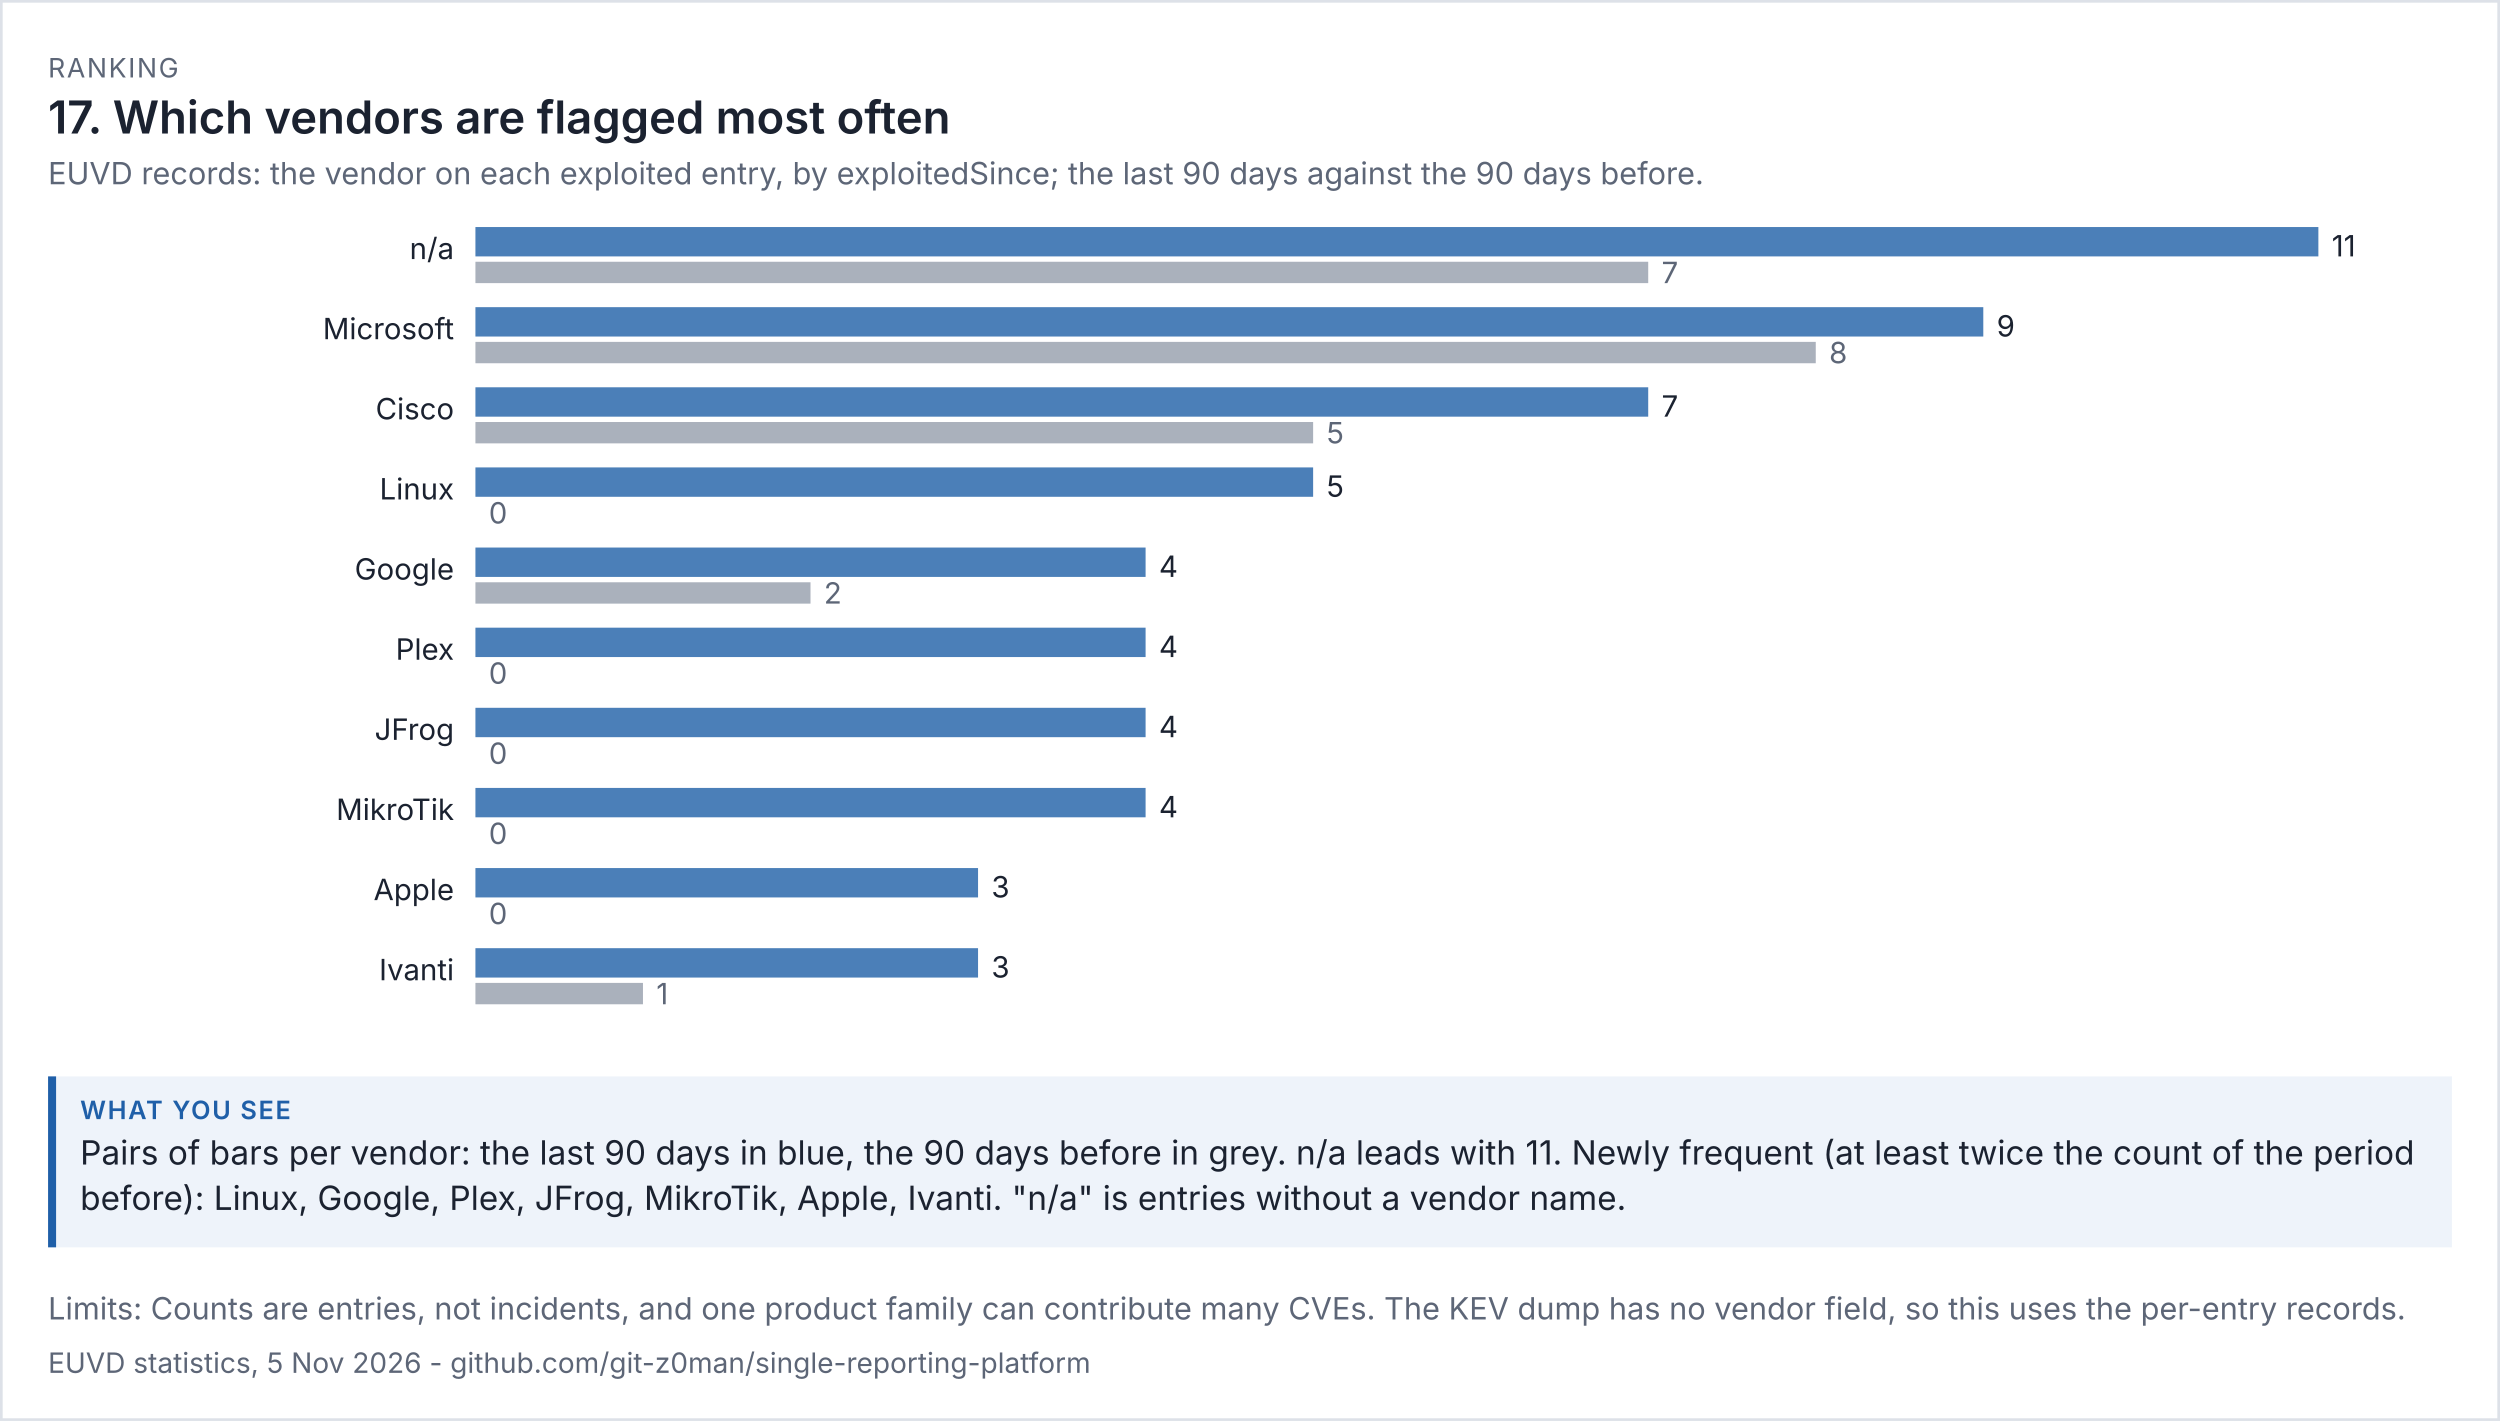
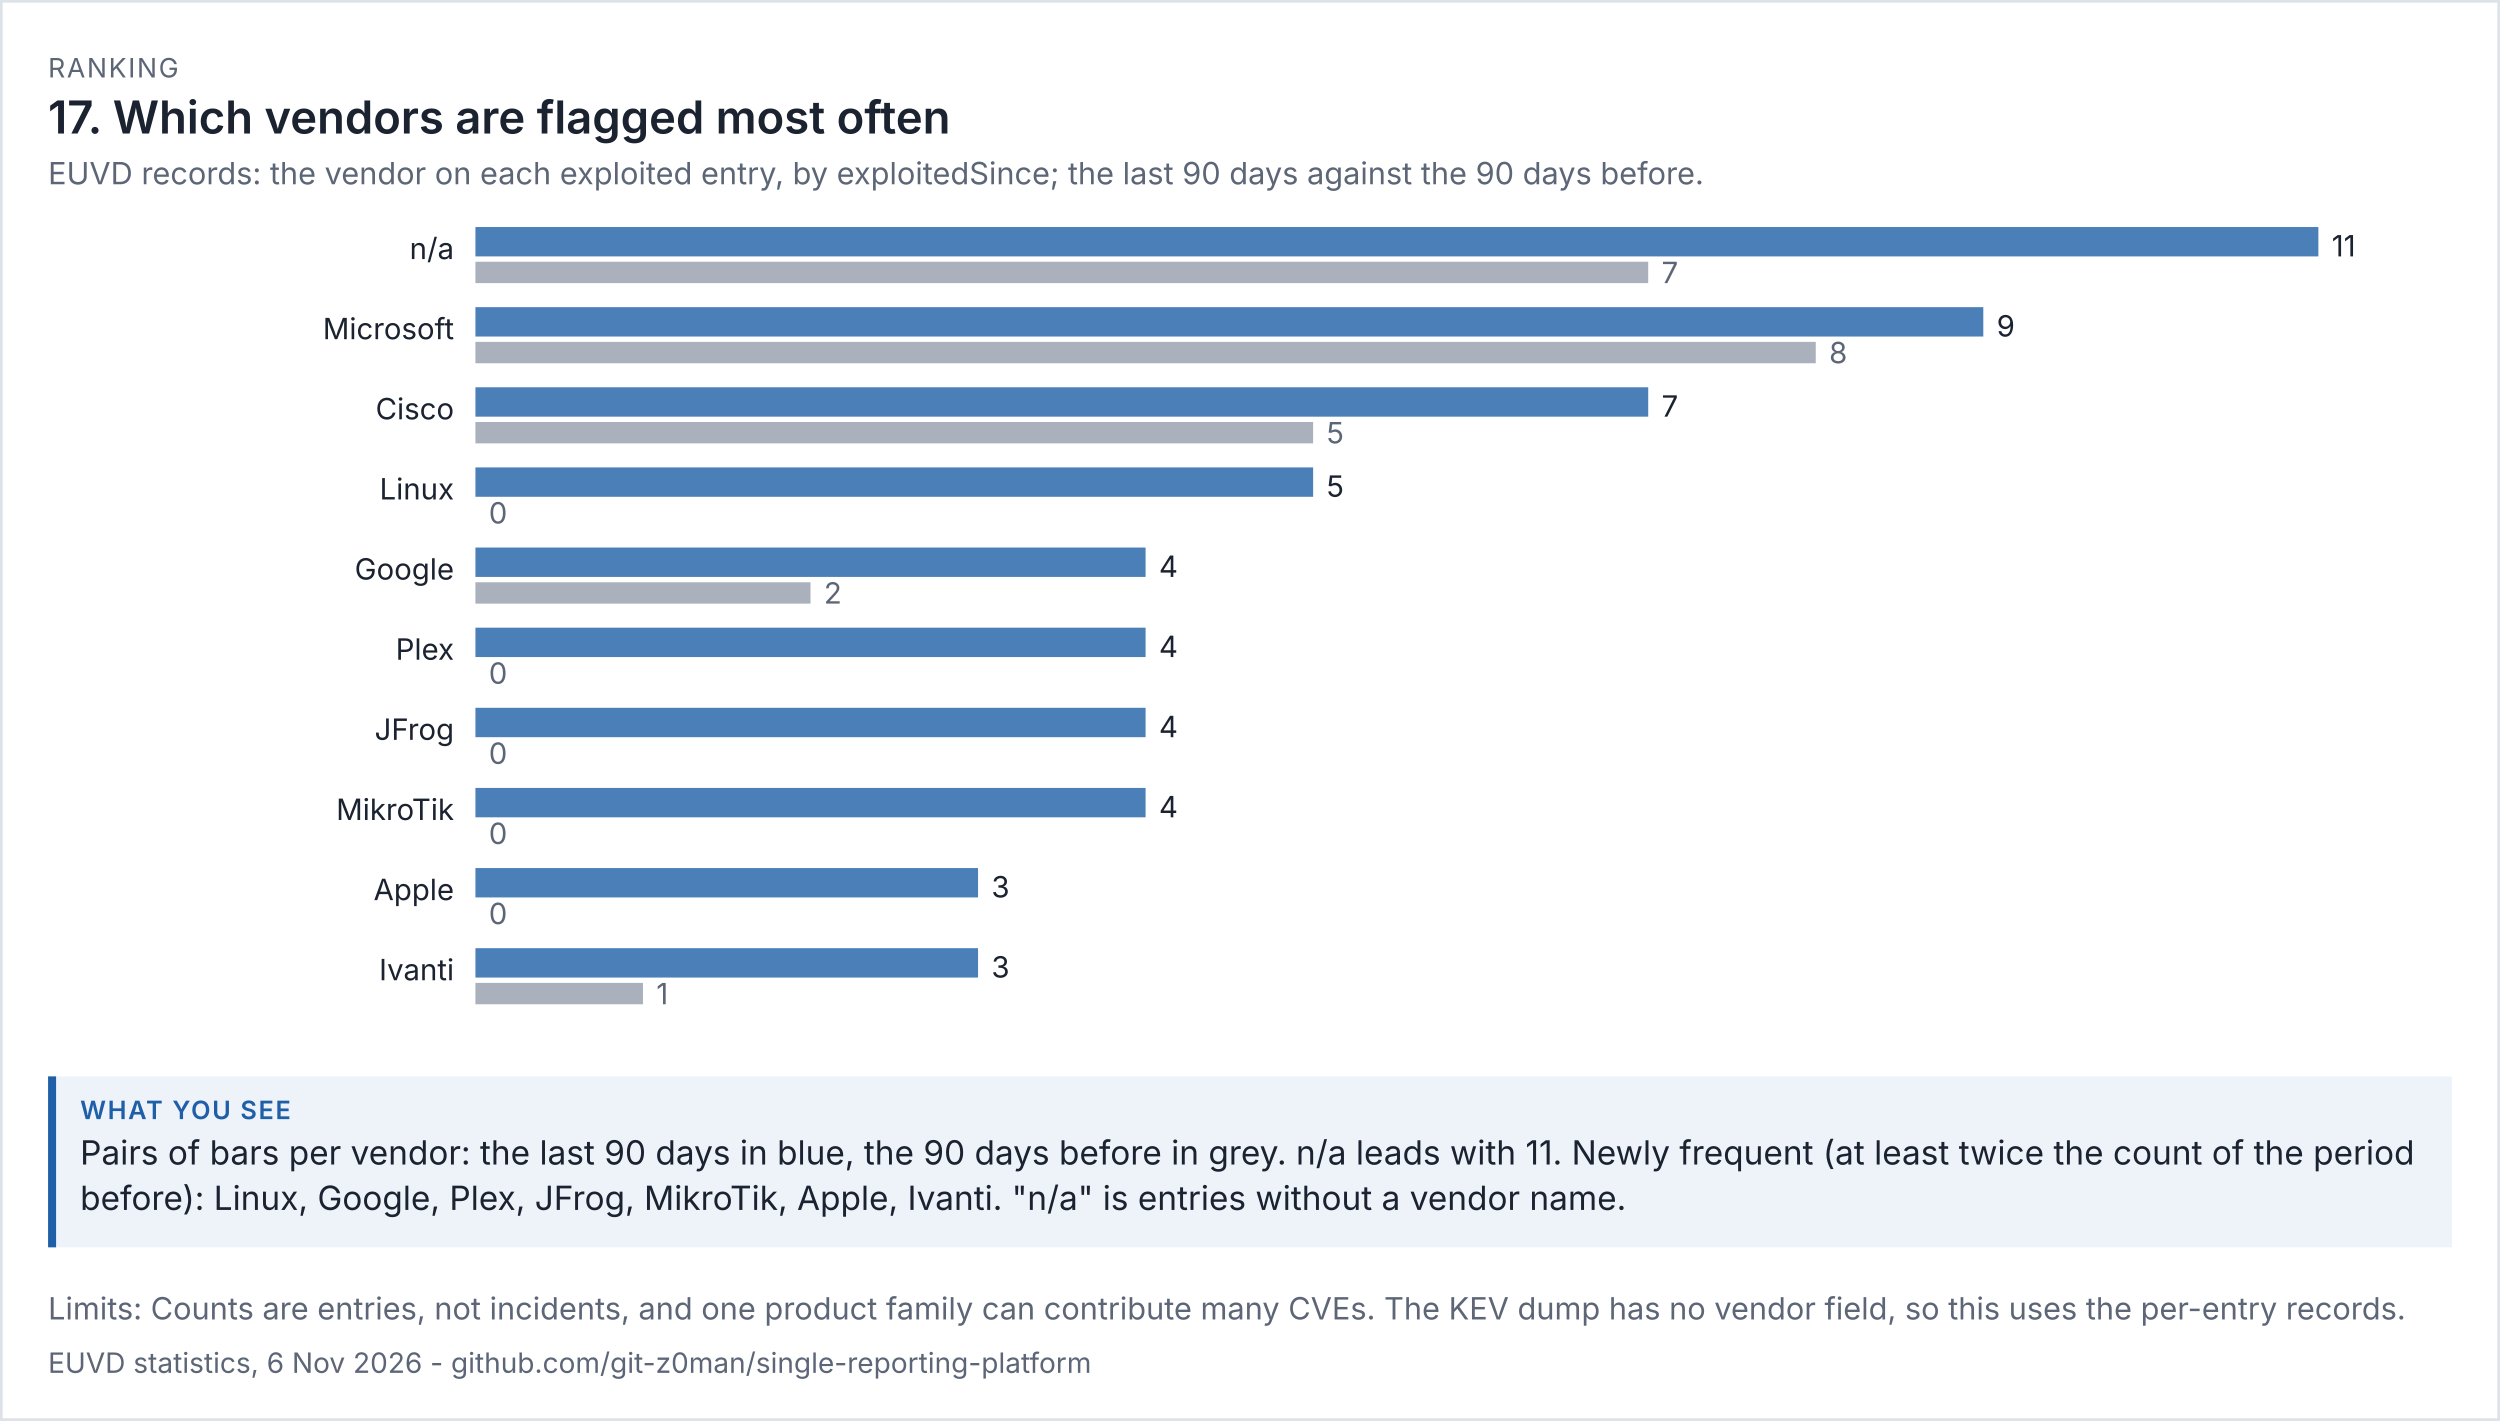
<svg xmlns="http://www.w3.org/2000/svg" viewBox="0 0 936 532" width="936" height="532" font-family="system-ui,-apple-system,'Segoe UI',sans-serif">
  <rect width="100%" height="100%" fill="#ffffff" />
  <rect x="0.5" y="0.5" width="935" height="531" fill="none" stroke="#dde1e8" />
  <text x="18" y="29" font-size="10" letter-spacing="0.6" fill="#5d6677">RANKING</text>
  <text x="18" y="50" font-size="17" fill="#1b2230" font-weight="600">17. Which vendors are flagged most often</text>
  <text x="18" y="69" font-size="11.5" fill="#5d6677">EUVD records: the vendor on each exploited entry, by exploitedSince; the last 90 days against the 90 days before.</text>
  <g transform="translate(18,79) scale(1)" font-size="11">
    <svg viewBox="0 0 900 312" role="img" width="900" height="312">
      <g>
        <text x="152" y="18" text-anchor="end" class="t" fill="rgb(27, 34, 48)">n/a</text>
        <rect x="160" y="6" width="690" height="11" fill="rgb(75, 127, 184)" />
        <text x="855" y="17" class="t" fill="rgb(27, 34, 48)">11</text>
        <rect x="160" y="19" width="439.091" height="8" fill="rgb(125, 135, 152)" opacity="0.65" />
        <text x="604.091" y="27" fill="rgb(93, 102, 119)">7</text>
        <text x="152" y="48" text-anchor="end" class="t" fill="rgb(27, 34, 48)">Microsoft</text>
        <rect x="160" y="36" width="564.545" height="11" fill="rgb(75, 127, 184)" />
        <text x="729.545" y="47" class="t" fill="rgb(27, 34, 48)">9</text>
        <rect x="160" y="49" width="501.818" height="8" fill="rgb(125, 135, 152)" opacity="0.65" />
        <text x="666.818" y="57" fill="rgb(93, 102, 119)">8</text>
        <text x="152" y="78" text-anchor="end" class="t" fill="rgb(27, 34, 48)">Cisco</text>
        <rect x="160" y="66" width="439.091" height="11" fill="rgb(75, 127, 184)" />
        <text x="604.091" y="77" class="t" fill="rgb(27, 34, 48)">7</text>
        <rect x="160" y="79" width="313.636" height="8" fill="rgb(125, 135, 152)" opacity="0.65" />
        <text x="478.636" y="87" fill="rgb(93, 102, 119)">5</text>
        <text x="152" y="108" text-anchor="end" class="t" fill="rgb(27, 34, 48)">Linux</text>
        <rect x="160" y="96" width="313.636" height="11" fill="rgb(75, 127, 184)" />
        <text x="478.636" y="107" class="t" fill="rgb(27, 34, 48)">5</text>
        <rect x="160" y="109" width="0" height="8" fill="rgb(125, 135, 152)" opacity="0.65" />
        <text x="165" y="117" fill="rgb(93, 102, 119)">0</text>
        <text x="152" y="138" text-anchor="end" class="t" fill="rgb(27, 34, 48)">Google</text>
        <rect x="160" y="126" width="250.909" height="11" fill="rgb(75, 127, 184)" />
        <text x="415.909" y="137" class="t" fill="rgb(27, 34, 48)">4</text>
        <rect x="160" y="139" width="125.455" height="8" fill="rgb(125, 135, 152)" opacity="0.65" />
        <text x="290.455" y="147" fill="rgb(93, 102, 119)">2</text>
        <text x="152" y="168" text-anchor="end" class="t" fill="rgb(27, 34, 48)">Plex</text>
        <rect x="160" y="156" width="250.909" height="11" fill="rgb(75, 127, 184)" />
        <text x="415.909" y="167" class="t" fill="rgb(27, 34, 48)">4</text>
        <rect x="160" y="169" width="0" height="8" fill="rgb(125, 135, 152)" opacity="0.65" />
        <text x="165" y="177" fill="rgb(93, 102, 119)">0</text>
        <text x="152" y="198" text-anchor="end" class="t" fill="rgb(27, 34, 48)">JFrog</text>
        <rect x="160" y="186" width="250.909" height="11" fill="rgb(75, 127, 184)" />
        <text x="415.909" y="197" class="t" fill="rgb(27, 34, 48)">4</text>
        <rect x="160" y="199" width="0" height="8" fill="rgb(125, 135, 152)" opacity="0.65" />
        <text x="165" y="207" fill="rgb(93, 102, 119)">0</text>
        <text x="152" y="228" text-anchor="end" class="t" fill="rgb(27, 34, 48)">MikroTik</text>
        <rect x="160" y="216" width="250.909" height="11" fill="rgb(75, 127, 184)" />
        <text x="415.909" y="227" class="t" fill="rgb(27, 34, 48)">4</text>
        <rect x="160" y="229" width="0" height="8" fill="rgb(125, 135, 152)" opacity="0.65" />
        <text x="165" y="237" fill="rgb(93, 102, 119)">0</text>
        <text x="152" y="258" text-anchor="end" class="t" fill="rgb(27, 34, 48)">Apple</text>
        <rect x="160" y="246" width="188.182" height="11" fill="rgb(75, 127, 184)" />
        <text x="353.182" y="257" class="t" fill="rgb(27, 34, 48)">3</text>
        <rect x="160" y="259" width="0" height="8" fill="rgb(125, 135, 152)" opacity="0.65" />
        <text x="165" y="267" fill="rgb(93, 102, 119)">0</text>
        <text x="152" y="288" text-anchor="end" class="t" fill="rgb(27, 34, 48)">Ivanti</text>
        <rect x="160" y="276" width="188.182" height="11" fill="rgb(75, 127, 184)" />
        <text x="353.182" y="287" class="t" fill="rgb(27, 34, 48)">3</text>
        <rect x="160" y="289" width="62.727" height="8" fill="rgb(125, 135, 152)" opacity="0.65" />
        <text x="227.727" y="297" fill="rgb(93, 102, 119)">1</text>
      </g>
    </svg>
  </g>
  <rect x="18" y="403" width="900" height="64" fill="#eef3fa" />
  <rect x="18" y="403" width="3" height="64" fill="#1f5fa8" />
  <text x="30" y="419" font-size="9.5" letter-spacing="0.6" font-weight="600" fill="#1f5fa8">WHAT YOU SEE</text>
  <text x="30" y="436" font-size="12.5" fill="#1b2230">Pairs of bars per vendor: the last 90 days in blue, the 90 days before in grey. n/a leads with 11. Newly frequent (at least twice the count of the period</text>
  <text x="30" y="453" font-size="12.5" fill="#1b2230">before): Linux, Google, Plex, JFrog, MikroTik, Apple, Ivanti. "n/a" is entries without a vendor name.</text>
  <text x="18" y="494" font-size="11.5" fill="#5d6677">Limits: Counts are entries, not incidents, and one product family can contribute many CVEs. The KEV dump has no vendor field, so this uses the per-entry records.</text>
-   <text x="18" y="514" font-size="10.5" fill="#5d6677">EUVD statistics, 5 Nov 2026 - github.com/git-z0man/single-reporting-platform</text>
+   <text x="18" y="514" font-size="10.5" fill="#5d6677">EUVD statistics, 6 Nov 2026 - github.com/git-z0man/single-reporting-platform</text>
</svg>
